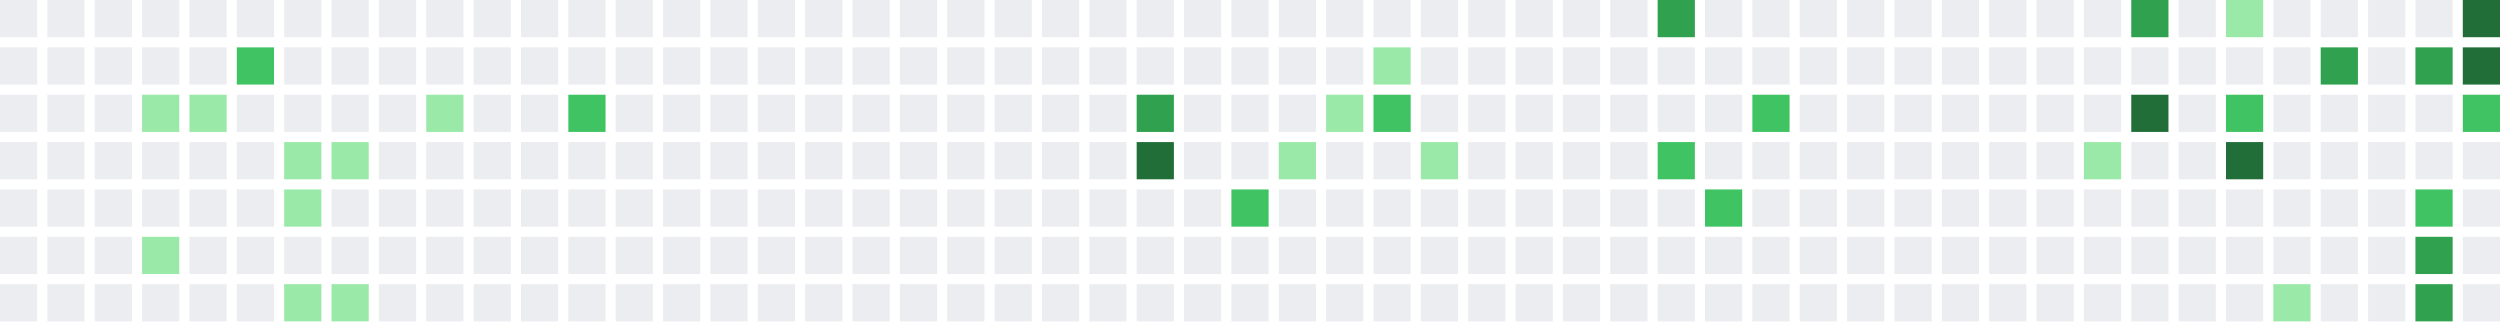
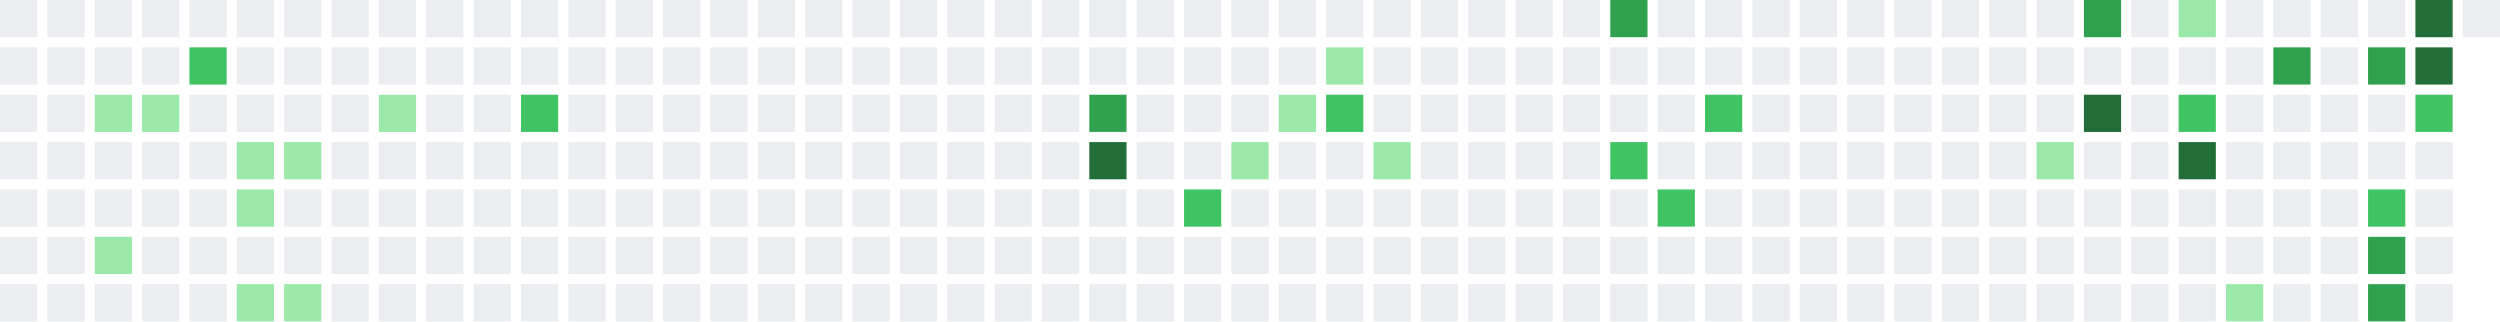
<svg xmlns="http://www.w3.org/2000/svg" width="739" height="95" viewBox="0 0 739 95">
  <rect x="0" y="0" width="11" height="11" fill="#ebedf0" />
  <rect x="0" y="14" width="11" height="11" fill="#ebedf0" />
  <rect x="0" y="28" width="11" height="11" fill="#ebedf0" />
  <rect x="0" y="42" width="11" height="11" fill="#ebedf0" />
  <rect x="0" y="56" width="11" height="11" fill="#ebedf0" />
  <rect x="0" y="70" width="11" height="11" fill="#ebedf0" />
  <rect x="0" y="84" width="11" height="11" fill="#ebedf0" />
  <rect x="14" y="0" width="11" height="11" fill="#ebedf0" />
  <rect x="14" y="14" width="11" height="11" fill="#ebedf0" />
  <rect x="14" y="28" width="11" height="11" fill="#ebedf0" />
  <rect x="14" y="42" width="11" height="11" fill="#ebedf0" />
  <rect x="14" y="56" width="11" height="11" fill="#ebedf0" />
  <rect x="14" y="70" width="11" height="11" fill="#ebedf0" />
  <rect x="14" y="84" width="11" height="11" fill="#ebedf0" />
  <rect x="28" y="0" width="11" height="11" fill="#ebedf0" />
  <rect x="28" y="14" width="11" height="11" fill="#ebedf0" />
-   <rect x="28" y="28" width="11" height="11" fill="#ebedf0" />
+   <rect x="28" y="28" width="11" height="11" fill="#9be9a8" />
  <rect x="28" y="42" width="11" height="11" fill="#ebedf0" />
  <rect x="28" y="56" width="11" height="11" fill="#ebedf0" />
-   <rect x="28" y="70" width="11" height="11" fill="#ebedf0" />
+   <rect x="28" y="70" width="11" height="11" fill="#9be9a8" />
  <rect x="28" y="84" width="11" height="11" fill="#ebedf0" />
  <rect x="42" y="0" width="11" height="11" fill="#ebedf0" />
  <rect x="42" y="14" width="11" height="11" fill="#ebedf0" />
  <rect x="42" y="28" width="11" height="11" fill="#9be9a8" />
  <rect x="42" y="42" width="11" height="11" fill="#ebedf0" />
  <rect x="42" y="56" width="11" height="11" fill="#ebedf0" />
-   <rect x="42" y="70" width="11" height="11" fill="#9be9a8" />
+   <rect x="42" y="70" width="11" height="11" fill="#ebedf0" />
  <rect x="42" y="84" width="11" height="11" fill="#ebedf0" />
  <rect x="56" y="0" width="11" height="11" fill="#ebedf0" />
-   <rect x="56" y="14" width="11" height="11" fill="#ebedf0" />
-   <rect x="56" y="28" width="11" height="11" fill="#9be9a8" />
+   <rect x="56" y="14" width="11" height="11" fill="#40c463" />
+   <rect x="56" y="28" width="11" height="11" fill="#ebedf0" />
  <rect x="56" y="42" width="11" height="11" fill="#ebedf0" />
  <rect x="56" y="56" width="11" height="11" fill="#ebedf0" />
  <rect x="56" y="70" width="11" height="11" fill="#ebedf0" />
  <rect x="56" y="84" width="11" height="11" fill="#ebedf0" />
  <rect x="70" y="0" width="11" height="11" fill="#ebedf0" />
-   <rect x="70" y="14" width="11" height="11" fill="#40c463" />
+   <rect x="70" y="14" width="11" height="11" fill="#ebedf0" />
  <rect x="70" y="28" width="11" height="11" fill="#ebedf0" />
-   <rect x="70" y="42" width="11" height="11" fill="#ebedf0" />
-   <rect x="70" y="56" width="11" height="11" fill="#ebedf0" />
+   <rect x="70" y="42" width="11" height="11" fill="#9be9a8" />
+   <rect x="70" y="56" width="11" height="11" fill="#9be9a8" />
  <rect x="70" y="70" width="11" height="11" fill="#ebedf0" />
-   <rect x="70" y="84" width="11" height="11" fill="#ebedf0" />
+   <rect x="70" y="84" width="11" height="11" fill="#9be9a8" />
  <rect x="84" y="0" width="11" height="11" fill="#ebedf0" />
  <rect x="84" y="14" width="11" height="11" fill="#ebedf0" />
  <rect x="84" y="28" width="11" height="11" fill="#ebedf0" />
  <rect x="84" y="42" width="11" height="11" fill="#9be9a8" />
-   <rect x="84" y="56" width="11" height="11" fill="#9be9a8" />
+   <rect x="84" y="56" width="11" height="11" fill="#ebedf0" />
  <rect x="84" y="70" width="11" height="11" fill="#ebedf0" />
  <rect x="84" y="84" width="11" height="11" fill="#9be9a8" />
  <rect x="98" y="0" width="11" height="11" fill="#ebedf0" />
  <rect x="98" y="14" width="11" height="11" fill="#ebedf0" />
  <rect x="98" y="28" width="11" height="11" fill="#ebedf0" />
-   <rect x="98" y="42" width="11" height="11" fill="#9be9a8" />
+   <rect x="98" y="42" width="11" height="11" fill="#ebedf0" />
  <rect x="98" y="56" width="11" height="11" fill="#ebedf0" />
  <rect x="98" y="70" width="11" height="11" fill="#ebedf0" />
-   <rect x="98" y="84" width="11" height="11" fill="#9be9a8" />
+   <rect x="98" y="84" width="11" height="11" fill="#ebedf0" />
  <rect x="112" y="0" width="11" height="11" fill="#ebedf0" />
  <rect x="112" y="14" width="11" height="11" fill="#ebedf0" />
-   <rect x="112" y="28" width="11" height="11" fill="#ebedf0" />
+   <rect x="112" y="28" width="11" height="11" fill="#9be9a8" />
  <rect x="112" y="42" width="11" height="11" fill="#ebedf0" />
  <rect x="112" y="56" width="11" height="11" fill="#ebedf0" />
  <rect x="112" y="70" width="11" height="11" fill="#ebedf0" />
  <rect x="112" y="84" width="11" height="11" fill="#ebedf0" />
  <rect x="126" y="0" width="11" height="11" fill="#ebedf0" />
  <rect x="126" y="14" width="11" height="11" fill="#ebedf0" />
-   <rect x="126" y="28" width="11" height="11" fill="#9be9a8" />
+   <rect x="126" y="28" width="11" height="11" fill="#ebedf0" />
  <rect x="126" y="42" width="11" height="11" fill="#ebedf0" />
  <rect x="126" y="56" width="11" height="11" fill="#ebedf0" />
  <rect x="126" y="70" width="11" height="11" fill="#ebedf0" />
  <rect x="126" y="84" width="11" height="11" fill="#ebedf0" />
  <rect x="140" y="0" width="11" height="11" fill="#ebedf0" />
  <rect x="140" y="14" width="11" height="11" fill="#ebedf0" />
  <rect x="140" y="28" width="11" height="11" fill="#ebedf0" />
  <rect x="140" y="42" width="11" height="11" fill="#ebedf0" />
  <rect x="140" y="56" width="11" height="11" fill="#ebedf0" />
  <rect x="140" y="70" width="11" height="11" fill="#ebedf0" />
  <rect x="140" y="84" width="11" height="11" fill="#ebedf0" />
  <rect x="154" y="0" width="11" height="11" fill="#ebedf0" />
  <rect x="154" y="14" width="11" height="11" fill="#ebedf0" />
-   <rect x="154" y="28" width="11" height="11" fill="#ebedf0" />
+   <rect x="154" y="28" width="11" height="11" fill="#40c463" />
  <rect x="154" y="42" width="11" height="11" fill="#ebedf0" />
  <rect x="154" y="56" width="11" height="11" fill="#ebedf0" />
  <rect x="154" y="70" width="11" height="11" fill="#ebedf0" />
  <rect x="154" y="84" width="11" height="11" fill="#ebedf0" />
  <rect x="168" y="0" width="11" height="11" fill="#ebedf0" />
  <rect x="168" y="14" width="11" height="11" fill="#ebedf0" />
-   <rect x="168" y="28" width="11" height="11" fill="#40c463" />
+   <rect x="168" y="28" width="11" height="11" fill="#ebedf0" />
  <rect x="168" y="42" width="11" height="11" fill="#ebedf0" />
  <rect x="168" y="56" width="11" height="11" fill="#ebedf0" />
  <rect x="168" y="70" width="11" height="11" fill="#ebedf0" />
  <rect x="168" y="84" width="11" height="11" fill="#ebedf0" />
  <rect x="182" y="0" width="11" height="11" fill="#ebedf0" />
  <rect x="182" y="14" width="11" height="11" fill="#ebedf0" />
  <rect x="182" y="28" width="11" height="11" fill="#ebedf0" />
  <rect x="182" y="42" width="11" height="11" fill="#ebedf0" />
  <rect x="182" y="56" width="11" height="11" fill="#ebedf0" />
  <rect x="182" y="70" width="11" height="11" fill="#ebedf0" />
  <rect x="182" y="84" width="11" height="11" fill="#ebedf0" />
  <rect x="196" y="0" width="11" height="11" fill="#ebedf0" />
  <rect x="196" y="14" width="11" height="11" fill="#ebedf0" />
  <rect x="196" y="28" width="11" height="11" fill="#ebedf0" />
  <rect x="196" y="42" width="11" height="11" fill="#ebedf0" />
  <rect x="196" y="56" width="11" height="11" fill="#ebedf0" />
  <rect x="196" y="70" width="11" height="11" fill="#ebedf0" />
  <rect x="196" y="84" width="11" height="11" fill="#ebedf0" />
  <rect x="210" y="0" width="11" height="11" fill="#ebedf0" />
  <rect x="210" y="14" width="11" height="11" fill="#ebedf0" />
  <rect x="210" y="28" width="11" height="11" fill="#ebedf0" />
  <rect x="210" y="42" width="11" height="11" fill="#ebedf0" />
  <rect x="210" y="56" width="11" height="11" fill="#ebedf0" />
  <rect x="210" y="70" width="11" height="11" fill="#ebedf0" />
  <rect x="210" y="84" width="11" height="11" fill="#ebedf0" />
  <rect x="224" y="0" width="11" height="11" fill="#ebedf0" />
  <rect x="224" y="14" width="11" height="11" fill="#ebedf0" />
  <rect x="224" y="28" width="11" height="11" fill="#ebedf0" />
  <rect x="224" y="42" width="11" height="11" fill="#ebedf0" />
  <rect x="224" y="56" width="11" height="11" fill="#ebedf0" />
  <rect x="224" y="70" width="11" height="11" fill="#ebedf0" />
  <rect x="224" y="84" width="11" height="11" fill="#ebedf0" />
  <rect x="238" y="0" width="11" height="11" fill="#ebedf0" />
  <rect x="238" y="14" width="11" height="11" fill="#ebedf0" />
  <rect x="238" y="28" width="11" height="11" fill="#ebedf0" />
  <rect x="238" y="42" width="11" height="11" fill="#ebedf0" />
  <rect x="238" y="56" width="11" height="11" fill="#ebedf0" />
  <rect x="238" y="70" width="11" height="11" fill="#ebedf0" />
  <rect x="238" y="84" width="11" height="11" fill="#ebedf0" />
  <rect x="252" y="0" width="11" height="11" fill="#ebedf0" />
  <rect x="252" y="14" width="11" height="11" fill="#ebedf0" />
  <rect x="252" y="28" width="11" height="11" fill="#ebedf0" />
  <rect x="252" y="42" width="11" height="11" fill="#ebedf0" />
  <rect x="252" y="56" width="11" height="11" fill="#ebedf0" />
  <rect x="252" y="70" width="11" height="11" fill="#ebedf0" />
  <rect x="252" y="84" width="11" height="11" fill="#ebedf0" />
  <rect x="266" y="0" width="11" height="11" fill="#ebedf0" />
  <rect x="266" y="14" width="11" height="11" fill="#ebedf0" />
  <rect x="266" y="28" width="11" height="11" fill="#ebedf0" />
  <rect x="266" y="42" width="11" height="11" fill="#ebedf0" />
  <rect x="266" y="56" width="11" height="11" fill="#ebedf0" />
  <rect x="266" y="70" width="11" height="11" fill="#ebedf0" />
  <rect x="266" y="84" width="11" height="11" fill="#ebedf0" />
  <rect x="280" y="0" width="11" height="11" fill="#ebedf0" />
  <rect x="280" y="14" width="11" height="11" fill="#ebedf0" />
  <rect x="280" y="28" width="11" height="11" fill="#ebedf0" />
  <rect x="280" y="42" width="11" height="11" fill="#ebedf0" />
  <rect x="280" y="56" width="11" height="11" fill="#ebedf0" />
  <rect x="280" y="70" width="11" height="11" fill="#ebedf0" />
  <rect x="280" y="84" width="11" height="11" fill="#ebedf0" />
  <rect x="294" y="0" width="11" height="11" fill="#ebedf0" />
  <rect x="294" y="14" width="11" height="11" fill="#ebedf0" />
  <rect x="294" y="28" width="11" height="11" fill="#ebedf0" />
  <rect x="294" y="42" width="11" height="11" fill="#ebedf0" />
  <rect x="294" y="56" width="11" height="11" fill="#ebedf0" />
  <rect x="294" y="70" width="11" height="11" fill="#ebedf0" />
  <rect x="294" y="84" width="11" height="11" fill="#ebedf0" />
  <rect x="308" y="0" width="11" height="11" fill="#ebedf0" />
  <rect x="308" y="14" width="11" height="11" fill="#ebedf0" />
  <rect x="308" y="28" width="11" height="11" fill="#ebedf0" />
  <rect x="308" y="42" width="11" height="11" fill="#ebedf0" />
  <rect x="308" y="56" width="11" height="11" fill="#ebedf0" />
  <rect x="308" y="70" width="11" height="11" fill="#ebedf0" />
  <rect x="308" y="84" width="11" height="11" fill="#ebedf0" />
  <rect x="322" y="0" width="11" height="11" fill="#ebedf0" />
  <rect x="322" y="14" width="11" height="11" fill="#ebedf0" />
-   <rect x="322" y="28" width="11" height="11" fill="#ebedf0" />
-   <rect x="322" y="42" width="11" height="11" fill="#ebedf0" />
+   <rect x="322" y="28" width="11" height="11" fill="#30a14e" />
+   <rect x="322" y="42" width="11" height="11" fill="#216e39" />
  <rect x="322" y="56" width="11" height="11" fill="#ebedf0" />
  <rect x="322" y="70" width="11" height="11" fill="#ebedf0" />
  <rect x="322" y="84" width="11" height="11" fill="#ebedf0" />
  <rect x="336" y="0" width="11" height="11" fill="#ebedf0" />
  <rect x="336" y="14" width="11" height="11" fill="#ebedf0" />
-   <rect x="336" y="28" width="11" height="11" fill="#30a14e" />
-   <rect x="336" y="42" width="11" height="11" fill="#216e39" />
+   <rect x="336" y="28" width="11" height="11" fill="#ebedf0" />
+   <rect x="336" y="42" width="11" height="11" fill="#ebedf0" />
  <rect x="336" y="56" width="11" height="11" fill="#ebedf0" />
  <rect x="336" y="70" width="11" height="11" fill="#ebedf0" />
  <rect x="336" y="84" width="11" height="11" fill="#ebedf0" />
  <rect x="350" y="0" width="11" height="11" fill="#ebedf0" />
  <rect x="350" y="14" width="11" height="11" fill="#ebedf0" />
  <rect x="350" y="28" width="11" height="11" fill="#ebedf0" />
  <rect x="350" y="42" width="11" height="11" fill="#ebedf0" />
-   <rect x="350" y="56" width="11" height="11" fill="#ebedf0" />
+   <rect x="350" y="56" width="11" height="11" fill="#40c463" />
  <rect x="350" y="70" width="11" height="11" fill="#ebedf0" />
  <rect x="350" y="84" width="11" height="11" fill="#ebedf0" />
  <rect x="364" y="0" width="11" height="11" fill="#ebedf0" />
  <rect x="364" y="14" width="11" height="11" fill="#ebedf0" />
  <rect x="364" y="28" width="11" height="11" fill="#ebedf0" />
-   <rect x="364" y="42" width="11" height="11" fill="#ebedf0" />
-   <rect x="364" y="56" width="11" height="11" fill="#40c463" />
+   <rect x="364" y="42" width="11" height="11" fill="#9be9a8" />
+   <rect x="364" y="56" width="11" height="11" fill="#ebedf0" />
  <rect x="364" y="70" width="11" height="11" fill="#ebedf0" />
  <rect x="364" y="84" width="11" height="11" fill="#ebedf0" />
  <rect x="378" y="0" width="11" height="11" fill="#ebedf0" />
  <rect x="378" y="14" width="11" height="11" fill="#ebedf0" />
-   <rect x="378" y="28" width="11" height="11" fill="#ebedf0" />
-   <rect x="378" y="42" width="11" height="11" fill="#9be9a8" />
+   <rect x="378" y="28" width="11" height="11" fill="#9be9a8" />
+   <rect x="378" y="42" width="11" height="11" fill="#ebedf0" />
  <rect x="378" y="56" width="11" height="11" fill="#ebedf0" />
  <rect x="378" y="70" width="11" height="11" fill="#ebedf0" />
  <rect x="378" y="84" width="11" height="11" fill="#ebedf0" />
  <rect x="392" y="0" width="11" height="11" fill="#ebedf0" />
-   <rect x="392" y="14" width="11" height="11" fill="#ebedf0" />
-   <rect x="392" y="28" width="11" height="11" fill="#9be9a8" />
+   <rect x="392" y="14" width="11" height="11" fill="#9be9a8" />
+   <rect x="392" y="28" width="11" height="11" fill="#40c463" />
  <rect x="392" y="42" width="11" height="11" fill="#ebedf0" />
  <rect x="392" y="56" width="11" height="11" fill="#ebedf0" />
  <rect x="392" y="70" width="11" height="11" fill="#ebedf0" />
  <rect x="392" y="84" width="11" height="11" fill="#ebedf0" />
  <rect x="406" y="0" width="11" height="11" fill="#ebedf0" />
-   <rect x="406" y="14" width="11" height="11" fill="#9be9a8" />
-   <rect x="406" y="28" width="11" height="11" fill="#40c463" />
-   <rect x="406" y="42" width="11" height="11" fill="#ebedf0" />
+   <rect x="406" y="14" width="11" height="11" fill="#ebedf0" />
+   <rect x="406" y="28" width="11" height="11" fill="#ebedf0" />
+   <rect x="406" y="42" width="11" height="11" fill="#9be9a8" />
  <rect x="406" y="56" width="11" height="11" fill="#ebedf0" />
  <rect x="406" y="70" width="11" height="11" fill="#ebedf0" />
  <rect x="406" y="84" width="11" height="11" fill="#ebedf0" />
  <rect x="420" y="0" width="11" height="11" fill="#ebedf0" />
  <rect x="420" y="14" width="11" height="11" fill="#ebedf0" />
  <rect x="420" y="28" width="11" height="11" fill="#ebedf0" />
-   <rect x="420" y="42" width="11" height="11" fill="#9be9a8" />
+   <rect x="420" y="42" width="11" height="11" fill="#ebedf0" />
  <rect x="420" y="56" width="11" height="11" fill="#ebedf0" />
  <rect x="420" y="70" width="11" height="11" fill="#ebedf0" />
  <rect x="420" y="84" width="11" height="11" fill="#ebedf0" />
  <rect x="434" y="0" width="11" height="11" fill="#ebedf0" />
  <rect x="434" y="14" width="11" height="11" fill="#ebedf0" />
  <rect x="434" y="28" width="11" height="11" fill="#ebedf0" />
  <rect x="434" y="42" width="11" height="11" fill="#ebedf0" />
  <rect x="434" y="56" width="11" height="11" fill="#ebedf0" />
  <rect x="434" y="70" width="11" height="11" fill="#ebedf0" />
  <rect x="434" y="84" width="11" height="11" fill="#ebedf0" />
  <rect x="448" y="0" width="11" height="11" fill="#ebedf0" />
  <rect x="448" y="14" width="11" height="11" fill="#ebedf0" />
  <rect x="448" y="28" width="11" height="11" fill="#ebedf0" />
  <rect x="448" y="42" width="11" height="11" fill="#ebedf0" />
  <rect x="448" y="56" width="11" height="11" fill="#ebedf0" />
  <rect x="448" y="70" width="11" height="11" fill="#ebedf0" />
  <rect x="448" y="84" width="11" height="11" fill="#ebedf0" />
  <rect x="462" y="0" width="11" height="11" fill="#ebedf0" />
  <rect x="462" y="14" width="11" height="11" fill="#ebedf0" />
  <rect x="462" y="28" width="11" height="11" fill="#ebedf0" />
  <rect x="462" y="42" width="11" height="11" fill="#ebedf0" />
  <rect x="462" y="56" width="11" height="11" fill="#ebedf0" />
  <rect x="462" y="70" width="11" height="11" fill="#ebedf0" />
  <rect x="462" y="84" width="11" height="11" fill="#ebedf0" />
-   <rect x="476" y="0" width="11" height="11" fill="#ebedf0" />
+   <rect x="476" y="0" width="11" height="11" fill="#30a14e" />
  <rect x="476" y="14" width="11" height="11" fill="#ebedf0" />
  <rect x="476" y="28" width="11" height="11" fill="#ebedf0" />
-   <rect x="476" y="42" width="11" height="11" fill="#ebedf0" />
+   <rect x="476" y="42" width="11" height="11" fill="#40c463" />
  <rect x="476" y="56" width="11" height="11" fill="#ebedf0" />
  <rect x="476" y="70" width="11" height="11" fill="#ebedf0" />
  <rect x="476" y="84" width="11" height="11" fill="#ebedf0" />
-   <rect x="490" y="0" width="11" height="11" fill="#30a14e" />
+   <rect x="490" y="0" width="11" height="11" fill="#ebedf0" />
  <rect x="490" y="14" width="11" height="11" fill="#ebedf0" />
  <rect x="490" y="28" width="11" height="11" fill="#ebedf0" />
-   <rect x="490" y="42" width="11" height="11" fill="#40c463" />
-   <rect x="490" y="56" width="11" height="11" fill="#ebedf0" />
+   <rect x="490" y="42" width="11" height="11" fill="#ebedf0" />
+   <rect x="490" y="56" width="11" height="11" fill="#40c463" />
  <rect x="490" y="70" width="11" height="11" fill="#ebedf0" />
  <rect x="490" y="84" width="11" height="11" fill="#ebedf0" />
  <rect x="504" y="0" width="11" height="11" fill="#ebedf0" />
  <rect x="504" y="14" width="11" height="11" fill="#ebedf0" />
-   <rect x="504" y="28" width="11" height="11" fill="#ebedf0" />
+   <rect x="504" y="28" width="11" height="11" fill="#40c463" />
  <rect x="504" y="42" width="11" height="11" fill="#ebedf0" />
-   <rect x="504" y="56" width="11" height="11" fill="#40c463" />
+   <rect x="504" y="56" width="11" height="11" fill="#ebedf0" />
  <rect x="504" y="70" width="11" height="11" fill="#ebedf0" />
  <rect x="504" y="84" width="11" height="11" fill="#ebedf0" />
  <rect x="518" y="0" width="11" height="11" fill="#ebedf0" />
  <rect x="518" y="14" width="11" height="11" fill="#ebedf0" />
-   <rect x="518" y="28" width="11" height="11" fill="#40c463" />
+   <rect x="518" y="28" width="11" height="11" fill="#ebedf0" />
  <rect x="518" y="42" width="11" height="11" fill="#ebedf0" />
  <rect x="518" y="56" width="11" height="11" fill="#ebedf0" />
  <rect x="518" y="70" width="11" height="11" fill="#ebedf0" />
  <rect x="518" y="84" width="11" height="11" fill="#ebedf0" />
  <rect x="532" y="0" width="11" height="11" fill="#ebedf0" />
  <rect x="532" y="14" width="11" height="11" fill="#ebedf0" />
  <rect x="532" y="28" width="11" height="11" fill="#ebedf0" />
  <rect x="532" y="42" width="11" height="11" fill="#ebedf0" />
  <rect x="532" y="56" width="11" height="11" fill="#ebedf0" />
  <rect x="532" y="70" width="11" height="11" fill="#ebedf0" />
  <rect x="532" y="84" width="11" height="11" fill="#ebedf0" />
  <rect x="546" y="0" width="11" height="11" fill="#ebedf0" />
  <rect x="546" y="14" width="11" height="11" fill="#ebedf0" />
  <rect x="546" y="28" width="11" height="11" fill="#ebedf0" />
  <rect x="546" y="42" width="11" height="11" fill="#ebedf0" />
  <rect x="546" y="56" width="11" height="11" fill="#ebedf0" />
  <rect x="546" y="70" width="11" height="11" fill="#ebedf0" />
  <rect x="546" y="84" width="11" height="11" fill="#ebedf0" />
  <rect x="560" y="0" width="11" height="11" fill="#ebedf0" />
  <rect x="560" y="14" width="11" height="11" fill="#ebedf0" />
  <rect x="560" y="28" width="11" height="11" fill="#ebedf0" />
  <rect x="560" y="42" width="11" height="11" fill="#ebedf0" />
  <rect x="560" y="56" width="11" height="11" fill="#ebedf0" />
  <rect x="560" y="70" width="11" height="11" fill="#ebedf0" />
  <rect x="560" y="84" width="11" height="11" fill="#ebedf0" />
  <rect x="574" y="0" width="11" height="11" fill="#ebedf0" />
  <rect x="574" y="14" width="11" height="11" fill="#ebedf0" />
  <rect x="574" y="28" width="11" height="11" fill="#ebedf0" />
  <rect x="574" y="42" width="11" height="11" fill="#ebedf0" />
  <rect x="574" y="56" width="11" height="11" fill="#ebedf0" />
  <rect x="574" y="70" width="11" height="11" fill="#ebedf0" />
  <rect x="574" y="84" width="11" height="11" fill="#ebedf0" />
  <rect x="588" y="0" width="11" height="11" fill="#ebedf0" />
  <rect x="588" y="14" width="11" height="11" fill="#ebedf0" />
  <rect x="588" y="28" width="11" height="11" fill="#ebedf0" />
  <rect x="588" y="42" width="11" height="11" fill="#ebedf0" />
  <rect x="588" y="56" width="11" height="11" fill="#ebedf0" />
  <rect x="588" y="70" width="11" height="11" fill="#ebedf0" />
  <rect x="588" y="84" width="11" height="11" fill="#ebedf0" />
  <rect x="602" y="0" width="11" height="11" fill="#ebedf0" />
  <rect x="602" y="14" width="11" height="11" fill="#ebedf0" />
  <rect x="602" y="28" width="11" height="11" fill="#ebedf0" />
-   <rect x="602" y="42" width="11" height="11" fill="#ebedf0" />
+   <rect x="602" y="42" width="11" height="11" fill="#9be9a8" />
  <rect x="602" y="56" width="11" height="11" fill="#ebedf0" />
  <rect x="602" y="70" width="11" height="11" fill="#ebedf0" />
  <rect x="602" y="84" width="11" height="11" fill="#ebedf0" />
-   <rect x="616" y="0" width="11" height="11" fill="#ebedf0" />
+   <rect x="616" y="0" width="11" height="11" fill="#30a14e" />
  <rect x="616" y="14" width="11" height="11" fill="#ebedf0" />
-   <rect x="616" y="28" width="11" height="11" fill="#ebedf0" />
-   <rect x="616" y="42" width="11" height="11" fill="#9be9a8" />
+   <rect x="616" y="28" width="11" height="11" fill="#216e39" />
+   <rect x="616" y="42" width="11" height="11" fill="#ebedf0" />
  <rect x="616" y="56" width="11" height="11" fill="#ebedf0" />
  <rect x="616" y="70" width="11" height="11" fill="#ebedf0" />
  <rect x="616" y="84" width="11" height="11" fill="#ebedf0" />
-   <rect x="630" y="0" width="11" height="11" fill="#30a14e" />
+   <rect x="630" y="0" width="11" height="11" fill="#ebedf0" />
  <rect x="630" y="14" width="11" height="11" fill="#ebedf0" />
-   <rect x="630" y="28" width="11" height="11" fill="#216e39" />
+   <rect x="630" y="28" width="11" height="11" fill="#ebedf0" />
  <rect x="630" y="42" width="11" height="11" fill="#ebedf0" />
  <rect x="630" y="56" width="11" height="11" fill="#ebedf0" />
  <rect x="630" y="70" width="11" height="11" fill="#ebedf0" />
  <rect x="630" y="84" width="11" height="11" fill="#ebedf0" />
-   <rect x="644" y="0" width="11" height="11" fill="#ebedf0" />
+   <rect x="644" y="0" width="11" height="11" fill="#9be9a8" />
  <rect x="644" y="14" width="11" height="11" fill="#ebedf0" />
-   <rect x="644" y="28" width="11" height="11" fill="#ebedf0" />
-   <rect x="644" y="42" width="11" height="11" fill="#ebedf0" />
+   <rect x="644" y="28" width="11" height="11" fill="#40c463" />
+   <rect x="644" y="42" width="11" height="11" fill="#216e39" />
  <rect x="644" y="56" width="11" height="11" fill="#ebedf0" />
  <rect x="644" y="70" width="11" height="11" fill="#ebedf0" />
  <rect x="644" y="84" width="11" height="11" fill="#ebedf0" />
-   <rect x="658" y="0" width="11" height="11" fill="#9be9a8" />
+   <rect x="658" y="0" width="11" height="11" fill="#ebedf0" />
  <rect x="658" y="14" width="11" height="11" fill="#ebedf0" />
-   <rect x="658" y="28" width="11" height="11" fill="#40c463" />
-   <rect x="658" y="42" width="11" height="11" fill="#216e39" />
+   <rect x="658" y="28" width="11" height="11" fill="#ebedf0" />
+   <rect x="658" y="42" width="11" height="11" fill="#ebedf0" />
  <rect x="658" y="56" width="11" height="11" fill="#ebedf0" />
  <rect x="658" y="70" width="11" height="11" fill="#ebedf0" />
-   <rect x="658" y="84" width="11" height="11" fill="#ebedf0" />
+   <rect x="658" y="84" width="11" height="11" fill="#9be9a8" />
  <rect x="672" y="0" width="11" height="11" fill="#ebedf0" />
-   <rect x="672" y="14" width="11" height="11" fill="#ebedf0" />
+   <rect x="672" y="14" width="11" height="11" fill="#30a14e" />
  <rect x="672" y="28" width="11" height="11" fill="#ebedf0" />
  <rect x="672" y="42" width="11" height="11" fill="#ebedf0" />
  <rect x="672" y="56" width="11" height="11" fill="#ebedf0" />
  <rect x="672" y="70" width="11" height="11" fill="#ebedf0" />
-   <rect x="672" y="84" width="11" height="11" fill="#9be9a8" />
+   <rect x="672" y="84" width="11" height="11" fill="#ebedf0" />
  <rect x="686" y="0" width="11" height="11" fill="#ebedf0" />
-   <rect x="686" y="14" width="11" height="11" fill="#30a14e" />
+   <rect x="686" y="14" width="11" height="11" fill="#ebedf0" />
  <rect x="686" y="28" width="11" height="11" fill="#ebedf0" />
  <rect x="686" y="42" width="11" height="11" fill="#ebedf0" />
  <rect x="686" y="56" width="11" height="11" fill="#ebedf0" />
  <rect x="686" y="70" width="11" height="11" fill="#ebedf0" />
  <rect x="686" y="84" width="11" height="11" fill="#ebedf0" />
  <rect x="700" y="0" width="11" height="11" fill="#ebedf0" />
-   <rect x="700" y="14" width="11" height="11" fill="#ebedf0" />
+   <rect x="700" y="14" width="11" height="11" fill="#30a14e" />
  <rect x="700" y="28" width="11" height="11" fill="#ebedf0" />
  <rect x="700" y="42" width="11" height="11" fill="#ebedf0" />
-   <rect x="700" y="56" width="11" height="11" fill="#ebedf0" />
-   <rect x="700" y="70" width="11" height="11" fill="#ebedf0" />
-   <rect x="700" y="84" width="11" height="11" fill="#ebedf0" />
-   <rect x="714" y="0" width="11" height="11" fill="#ebedf0" />
-   <rect x="714" y="14" width="11" height="11" fill="#30a14e" />
-   <rect x="714" y="28" width="11" height="11" fill="#ebedf0" />
+   <rect x="700" y="56" width="11" height="11" fill="#40c463" />
+   <rect x="700" y="70" width="11" height="11" fill="#30a14e" />
+   <rect x="700" y="84" width="11" height="11" fill="#30a14e" />
+   <rect x="714" y="0" width="11" height="11" fill="#216e39" />
+   <rect x="714" y="14" width="11" height="11" fill="#216e39" />
+   <rect x="714" y="28" width="11" height="11" fill="#40c463" />
  <rect x="714" y="42" width="11" height="11" fill="#ebedf0" />
-   <rect x="714" y="56" width="11" height="11" fill="#40c463" />
-   <rect x="714" y="70" width="11" height="11" fill="#30a14e" />
-   <rect x="714" y="84" width="11" height="11" fill="#30a14e" />
-   <rect x="728" y="0" width="11" height="11" fill="#216e39" />
-   <rect x="728" y="14" width="11" height="11" fill="#216e39" />
-   <rect x="728" y="28" width="11" height="11" fill="#40c463" />
-   <rect x="728" y="42" width="11" height="11" fill="#ebedf0" />
-   <rect x="728" y="56" width="11" height="11" fill="#ebedf0" />
-   <rect x="728" y="70" width="11" height="11" fill="#ebedf0" />
-   <rect x="728" y="84" width="11" height="11" fill="#ebedf0" />
+   <rect x="714" y="56" width="11" height="11" fill="#ebedf0" />
+   <rect x="714" y="70" width="11" height="11" fill="#ebedf0" />
+   <rect x="714" y="84" width="11" height="11" fill="#ebedf0" />
+   <rect x="728" y="0" width="11" height="11" fill="#ebedf0" />
</svg>
